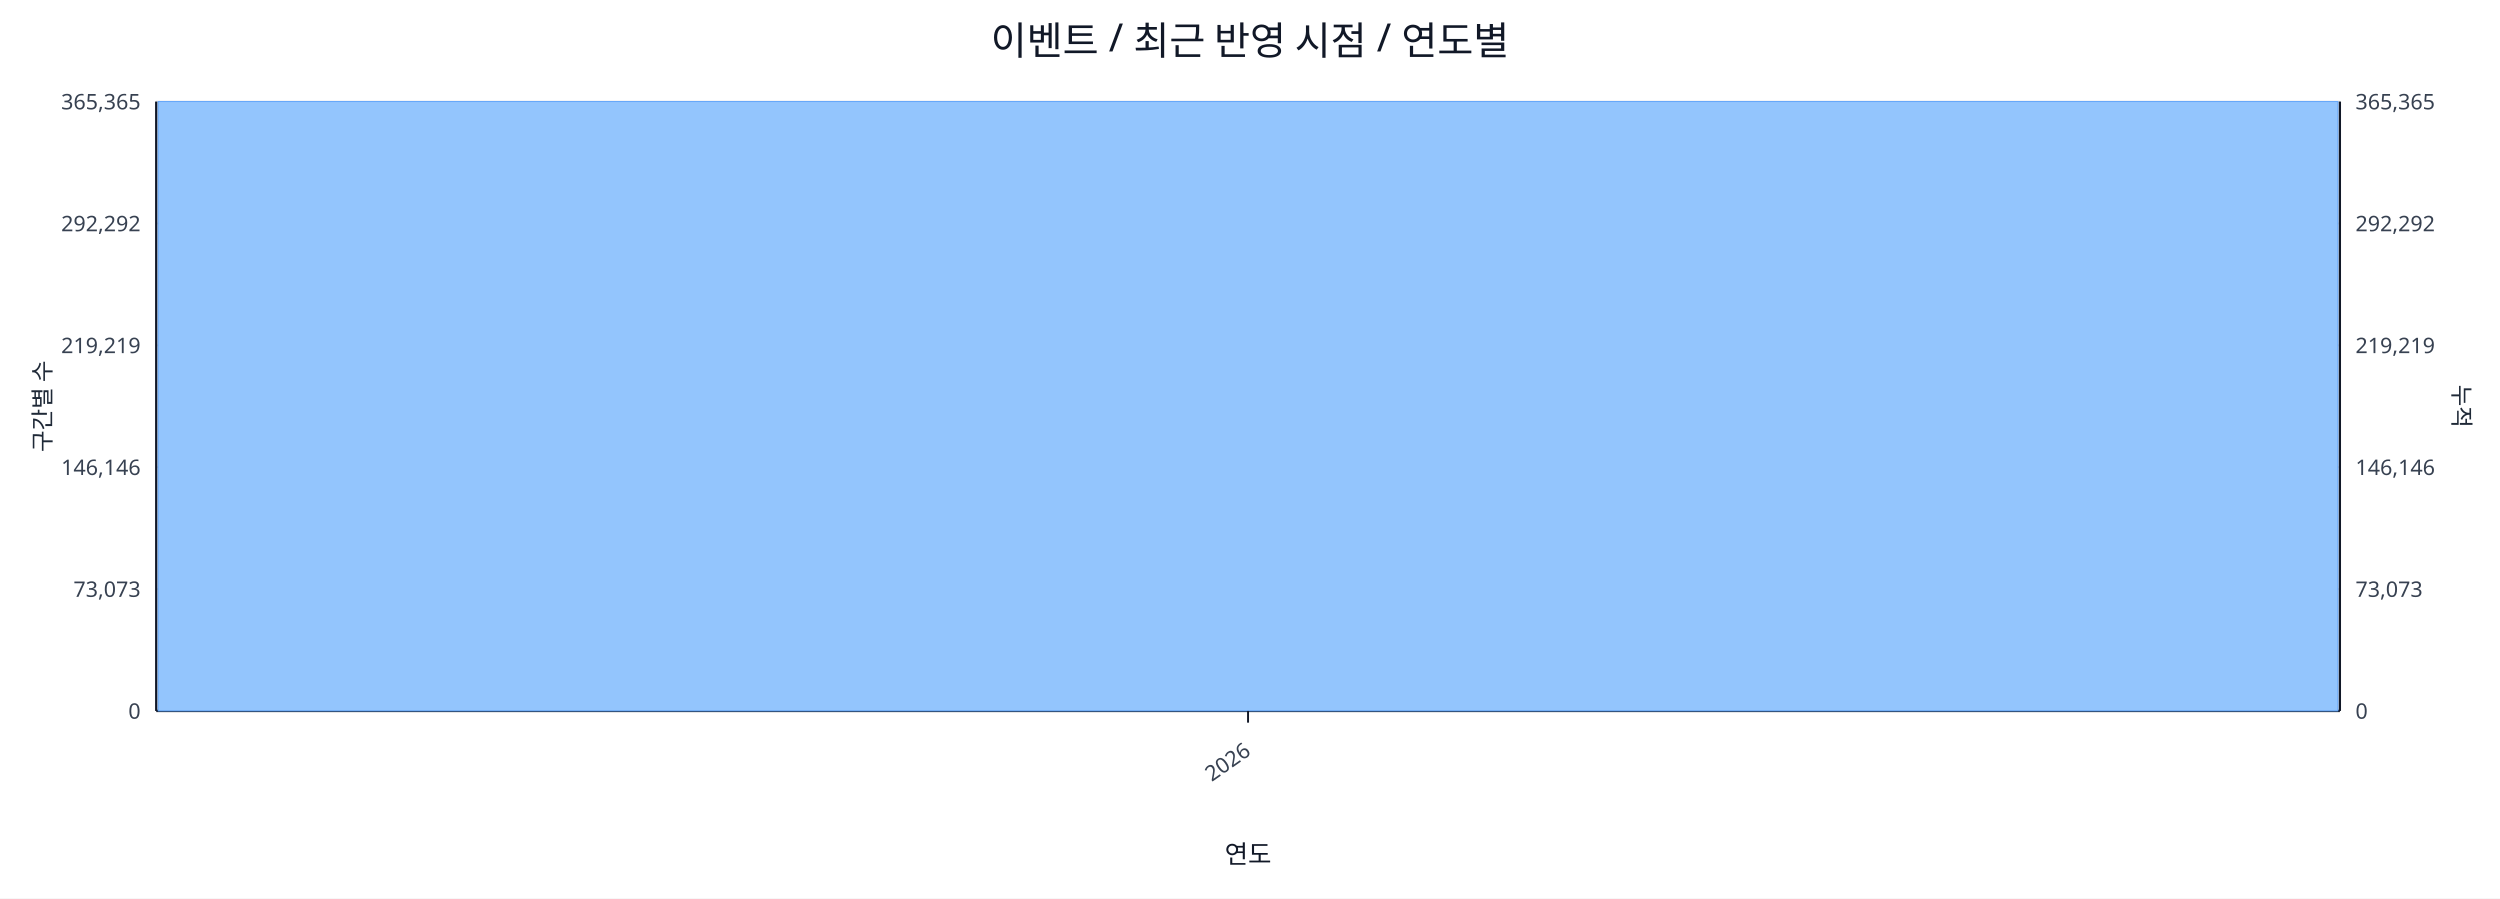
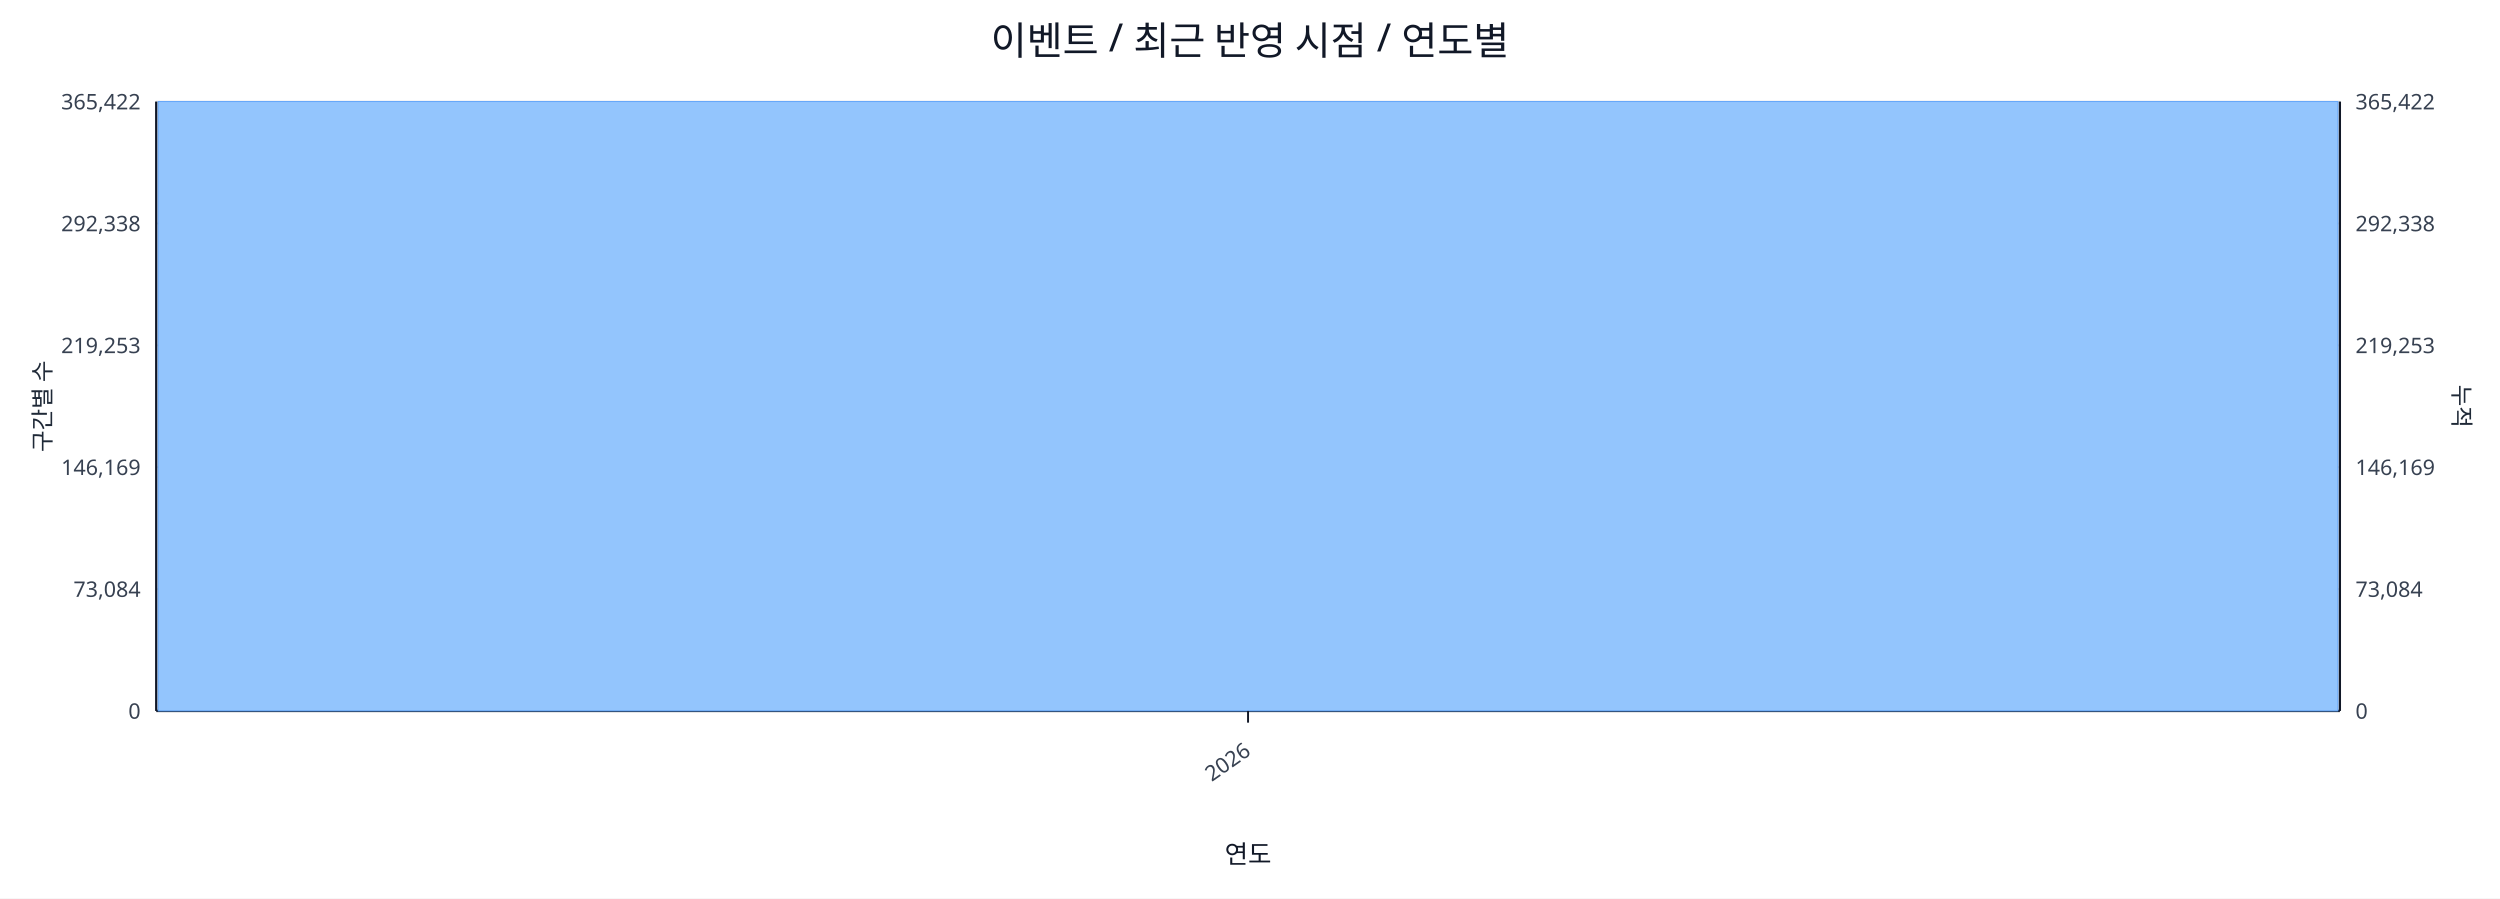
<svg xmlns="http://www.w3.org/2000/svg" width="1280" height="460" viewBox="0 0 1280 460">
  <rect x="0" y="0" width="100%" height="100%" fill="#ffffff" />
  <text x="640.0" y="28" font-size="20" text-anchor="middle" font-family="sans-serif" fill="#111827">이벤트 / 최근 반영 시점 / 연도별</text>
  <line x1="80.0" y1="52.0" x2="1198.0" y2="52.0" stroke="#e5e7eb" stroke-width="1" />
-   <text x="72.0" y="56.0" font-size="11" text-anchor="end" font-family="sans-serif" fill="#374151">365,365</text>
-   <text x="1206.0" y="56.0" font-size="11" text-anchor="start" font-family="sans-serif" fill="#374151">365,365</text>
+   <text x="72.0" y="56.0" font-size="11" text-anchor="end" font-family="sans-serif" fill="#374151">365,422</text>
+   <text x="1206.0" y="56.0" font-size="11" text-anchor="start" font-family="sans-serif" fill="#374151">365,422</text>
  <line x1="80.0" y1="114.4" x2="1198.0" y2="114.4" stroke="#e5e7eb" stroke-width="1" />
-   <text x="72.0" y="118.4" font-size="11" text-anchor="end" font-family="sans-serif" fill="#374151">292,292</text>
-   <text x="1206.0" y="118.4" font-size="11" text-anchor="start" font-family="sans-serif" fill="#374151">292,292</text>
+   <text x="72.0" y="118.4" font-size="11" text-anchor="end" font-family="sans-serif" fill="#374151">292,338</text>
+   <text x="1206.0" y="118.4" font-size="11" text-anchor="start" font-family="sans-serif" fill="#374151">292,338</text>
  <line x1="80.0" y1="176.8" x2="1198.0" y2="176.8" stroke="#e5e7eb" stroke-width="1" />
-   <text x="72.0" y="180.8" font-size="11" text-anchor="end" font-family="sans-serif" fill="#374151">219,219</text>
-   <text x="1206.0" y="180.8" font-size="11" text-anchor="start" font-family="sans-serif" fill="#374151">219,219</text>
+   <text x="72.0" y="180.8" font-size="11" text-anchor="end" font-family="sans-serif" fill="#374151">219,253</text>
+   <text x="1206.0" y="180.8" font-size="11" text-anchor="start" font-family="sans-serif" fill="#374151">219,253</text>
  <line x1="80.0" y1="239.2" x2="1198.0" y2="239.2" stroke="#e5e7eb" stroke-width="1" />
-   <text x="72.0" y="243.2" font-size="11" text-anchor="end" font-family="sans-serif" fill="#374151">146,146</text>
-   <text x="1206.0" y="243.2" font-size="11" text-anchor="start" font-family="sans-serif" fill="#374151">146,146</text>
+   <text x="72.0" y="243.2" font-size="11" text-anchor="end" font-family="sans-serif" fill="#374151">146,169</text>
+   <text x="1206.0" y="243.2" font-size="11" text-anchor="start" font-family="sans-serif" fill="#374151">146,169</text>
  <line x1="80.0" y1="301.6" x2="1198.0" y2="301.6" stroke="#e5e7eb" stroke-width="1" />
-   <text x="72.0" y="305.6" font-size="11" text-anchor="end" font-family="sans-serif" fill="#374151">73,073</text>
-   <text x="1206.0" y="305.6" font-size="11" text-anchor="start" font-family="sans-serif" fill="#374151">73,073</text>
+   <text x="72.0" y="305.6" font-size="11" text-anchor="end" font-family="sans-serif" fill="#374151">73,084</text>
+   <text x="1206.0" y="305.6" font-size="11" text-anchor="start" font-family="sans-serif" fill="#374151">73,084</text>
  <line x1="80.0" y1="364.0" x2="1198.0" y2="364.0" stroke="#e5e7eb" stroke-width="1" />
  <text x="72.0" y="368.0" font-size="11" text-anchor="end" font-family="sans-serif" fill="#374151">0</text>
  <text x="1206.0" y="368.0" font-size="11" text-anchor="start" font-family="sans-serif" fill="#374151">0</text>
  <line x1="80.0" y1="364.0" x2="1198.0" y2="364.0" stroke="#111827" stroke-width="1.2" />
  <line x1="80.0" y1="52.0" x2="80.0" y2="364.0" stroke="#111827" stroke-width="1.2" />
  <line x1="1198.0" y1="52.0" x2="1198.0" y2="364.0" stroke="#111827" stroke-width="1.2" />
  <rect x="81.0" y="52.0" width="1116.0" height="312.0" fill="#93c5fd" stroke="#60a5fa" stroke-width="0.5" />
  <polyline fill="none" stroke="#ef4444" stroke-width="2" points="639.0,52.0" />
  <line x1="639.0" y1="364.0" x2="639.0" y2="370.0" stroke="#111827" stroke-width="1" />
  <text x="641.0" y="386.0" font-size="11" text-anchor="end" transform="rotate(-35 641.0 386.0)" font-family="sans-serif" fill="#374151">2026</text>
  <text x="26" y="208.0" font-size="12" transform="rotate(-90 26 208.0)" text-anchor="middle" font-family="sans-serif" fill="#1f2937">구간별 수</text>
  <text x="1256.0" y="208.0" font-size="12" transform="rotate(90 1256.0 208.0)" text-anchor="middle" font-family="sans-serif" fill="#1f2937">누적</text>
  <text x="639.0" y="442.0" font-size="13" text-anchor="middle" font-family="sans-serif" fill="#111827">연도</text>
</svg>
